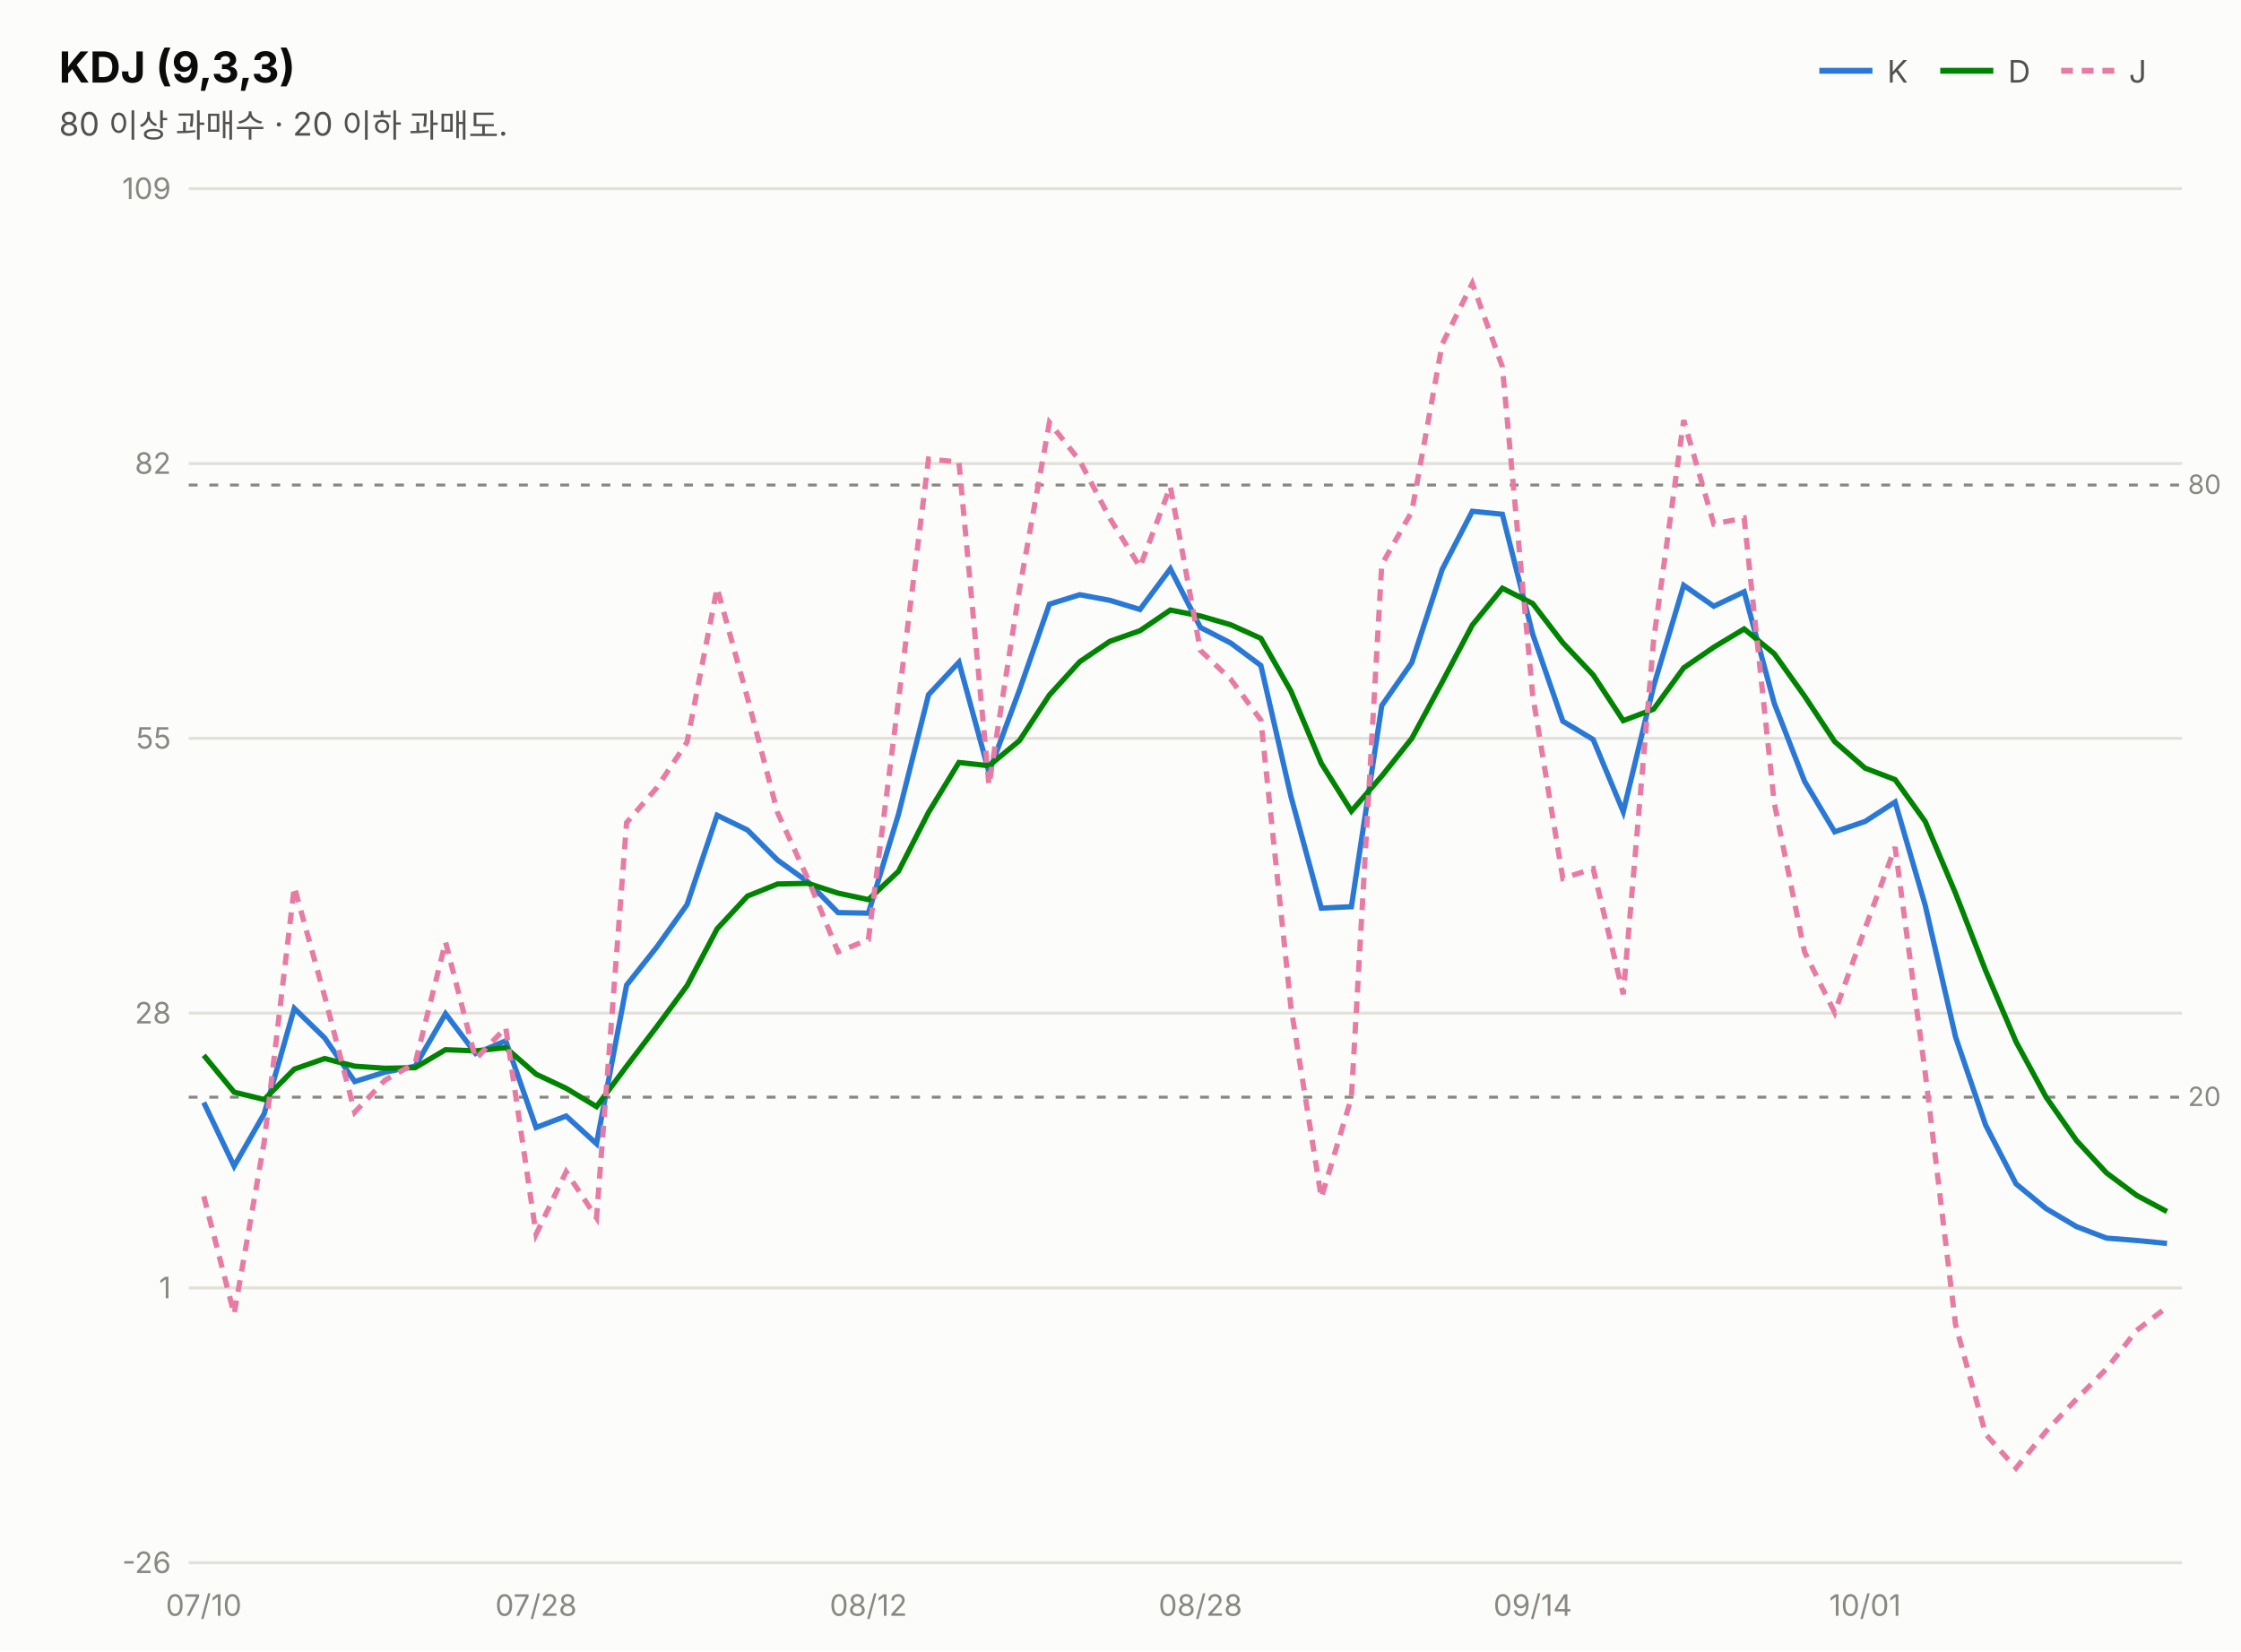
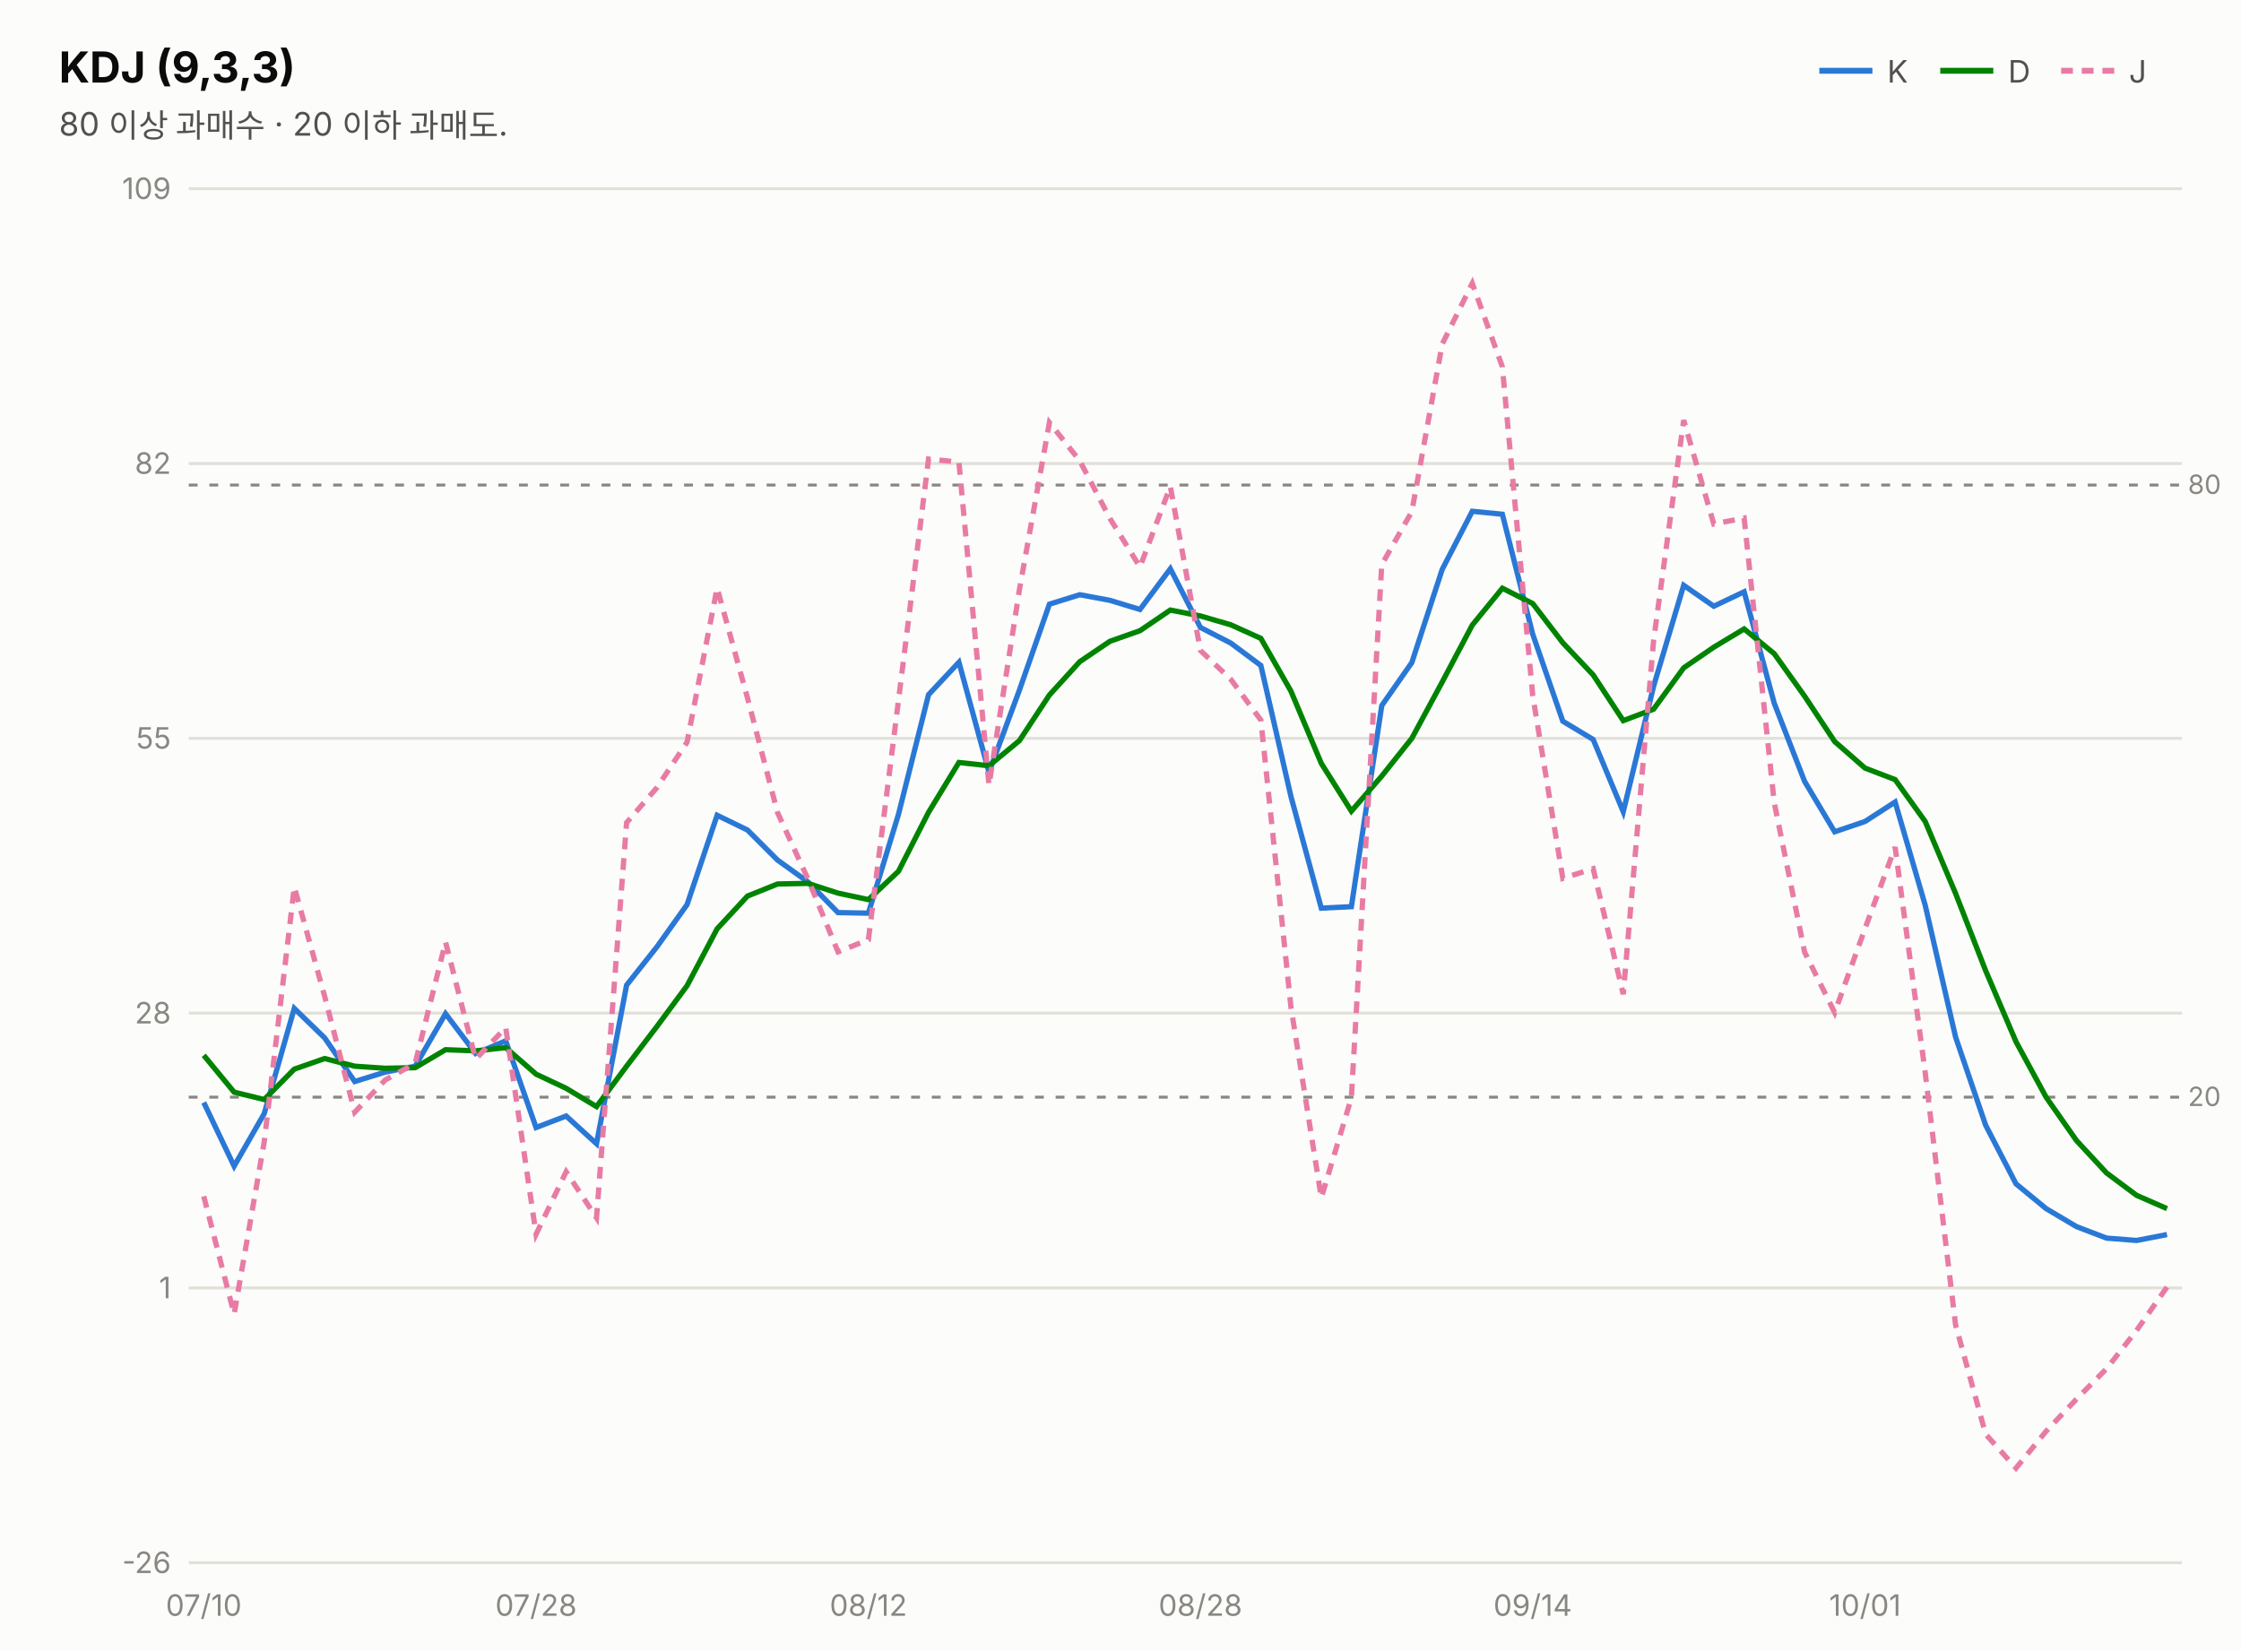
<svg xmlns="http://www.w3.org/2000/svg" width="760" height="560" viewBox="0 0 760 560" font-family="system-ui,-apple-system,&quot;Segoe UI&quot;,&quot;Malgun Gothic&quot;,&quot;Apple SD Gothic Neo&quot;,sans-serif">
  <rect width="760" height="560" fill="#fcfcfb" />
  <text x="20" y="28" font-size="14.5" font-weight="700" fill="#0b0b0b">KDJ (9,3,3)</text>
  <text x="20" y="46" font-size="11" fill="#52514e">80 이상 과매수 · 20 이하 과매도.</text>
  <line x1="617" y1="24" x2="635" y2="24" stroke="#2a78d6" stroke-width="2" />
  <text x="640" y="28" font-size="10.5" fill="#52514e">K</text>
  <line x1="658" y1="24" x2="676" y2="24" stroke="#008300" stroke-width="2" />
  <text x="681" y="28" font-size="10.5" fill="#52514e">D</text>
  <line x1="699" y1="24" x2="717" y2="24" stroke="#e87ba4" stroke-width="2" stroke-dasharray="4 3" />
  <text x="722" y="28" font-size="10.5" fill="#52514e">J</text>
  <line x1="64" y1="530.0" x2="740" y2="530.0" stroke="#e1e0d9" stroke-width="1" />
  <text x="58" y="533.5" font-size="10" fill="#898781" text-anchor="end" style="font-variant-numeric:tabular-nums">-26</text>
  <line x1="64" y1="436.8" x2="740" y2="436.8" stroke="#e1e0d9" stroke-width="1" />
  <text x="58" y="440.3" font-size="10" fill="#898781" text-anchor="end" style="font-variant-numeric:tabular-nums">1</text>
  <line x1="64" y1="343.6" x2="740" y2="343.6" stroke="#e1e0d9" stroke-width="1" />
  <text x="58" y="347.1" font-size="10" fill="#898781" text-anchor="end" style="font-variant-numeric:tabular-nums">28</text>
  <line x1="64" y1="250.4" x2="740" y2="250.4" stroke="#e1e0d9" stroke-width="1" />
  <text x="58" y="253.9" font-size="10" fill="#898781" text-anchor="end" style="font-variant-numeric:tabular-nums">55</text>
  <line x1="64" y1="157.2" x2="740" y2="157.2" stroke="#e1e0d9" stroke-width="1" />
  <text x="58" y="160.7" font-size="10" fill="#898781" text-anchor="end" style="font-variant-numeric:tabular-nums">82</text>
  <line x1="64" y1="64.0" x2="740" y2="64.0" stroke="#e1e0d9" stroke-width="1" />
  <text x="58" y="67.5" font-size="10" fill="#898781" text-anchor="end" style="font-variant-numeric:tabular-nums">109</text>
  <line x1="64" y1="164.5" x2="740" y2="164.5" stroke="#898781" stroke-width="1" stroke-dasharray="3 4" />
  <text x="742" y="167.5" font-size="9" fill="#898781">80</text>
  <line x1="64" y1="372.1" x2="740" y2="372.1" stroke="#898781" stroke-width="1" stroke-dasharray="3 4" />
  <text x="742" y="375.1" font-size="9" fill="#898781">20</text>
-   <path d="M69.1,373.9 L79.4,395.5 L89.6,377.7 L99.8,342.0 L110.1,352.0 L120.3,366.8 L130.6,363.6 L140.8,361.6 L151.1,343.8 L161.3,357.3 L171.5,353.0 L181.8,382.4 L192.0,378.5 L202.3,387.9 L212.5,334.1 L222.8,321.1 L233.0,306.8 L243.2,276.5 L253.5,281.5 L263.7,291.7 L274.0,299.1 L284.2,309.5 L294.5,309.7 L304.7,276.2 L314.9,235.6 L325.2,224.6 L335.4,261.9 L345.7,234.1 L355.9,204.9 L366.2,201.7 L376.4,203.6 L386.6,206.7 L396.9,192.9 L407.1,212.8 L417.4,218.1 L427.6,225.7 L437.8,270.1 L448.1,308.0 L458.3,307.5 L468.6,239.3 L478.8,224.7 L489.1,193.1 L499.3,173.4 L509.5,174.4 L519.8,215.1 L530.0,244.6 L540.3,250.8 L550.5,275.3 L560.8,232.7 L571.0,198.5 L581.2,205.6 L591.5,200.7 L601.7,238.5 L612.0,265.0 L622.2,282.1 L632.5,278.6 L642.7,272.0 L652.9,307.0 L663.2,351.7 L673.4,381.6 L683.7,401.5 L693.9,409.9 L704.2,416.0 L714.4,419.9 L724.6,420.7 L734.9,421.7" fill="none" stroke="#2a78d6" stroke-width="1.8" />
-   <path d="M69.1,357.9 L79.4,370.4 L89.6,372.9 L99.8,362.6 L110.1,359.0 L120.3,361.6 L130.6,362.3 L140.8,362.1 L151.1,356.0 L161.3,356.4 L171.5,355.3 L181.8,364.3 L192.0,369.1 L202.3,375.3 L212.5,361.6 L222.8,348.1 L233.0,334.3 L243.2,315.0 L253.5,303.9 L263.7,299.8 L274.0,299.6 L284.2,302.9 L294.5,305.1 L304.7,295.5 L314.9,275.5 L325.2,258.6 L335.4,259.7 L345.7,251.2 L355.9,235.7 L366.2,224.4 L376.4,217.5 L386.6,213.9 L396.9,206.9 L407.1,208.9 L417.4,211.9 L427.6,216.5 L437.8,234.4 L448.1,258.9 L458.3,275.1 L468.6,263.2 L478.8,250.4 L489.1,231.3 L499.3,212.0 L509.5,199.5 L519.8,204.7 L530.0,218.0 L540.3,228.9 L550.5,244.4 L560.8,240.5 L571.0,226.5 L581.2,219.5 L591.5,213.3 L601.7,221.7 L612.0,236.1 L622.2,251.5 L632.5,260.5 L642.7,264.4 L652.9,278.6 L663.2,303.0 L673.4,329.2 L683.7,353.3 L693.9,372.1 L704.2,386.8 L714.4,397.8 L724.6,405.4 L734.9,410.9" fill="none" stroke="#008300" stroke-width="1.8" />
-   <path d="M69.1,405.7 L79.4,445.7 L89.6,387.3 L99.8,300.8 L110.1,337.9 L120.3,377.2 L130.6,366.3 L140.8,360.6 L151.1,319.5 L161.3,359.2 L171.5,348.5 L181.8,418.6 L192.0,397.4 L202.3,413.0 L212.5,279.0 L222.8,267.1 L233.0,251.7 L243.2,199.4 L253.5,236.7 L263.7,275.6 L274.0,298.1 L284.2,322.8 L294.5,318.7 L304.7,237.6 L314.9,155.7 L325.2,156.7 L335.4,266.3 L345.7,200.1 L355.9,143.3 L366.2,156.3 L376.4,175.8 L386.6,192.3 L396.9,165.0 L407.1,220.6 L417.4,230.4 L427.6,244.2 L437.8,341.5 L448.1,406.2 L458.3,372.3 L468.6,191.5 L478.8,173.5 L489.1,116.7 L499.3,96.1 L509.5,124.4 L519.8,235.9 L530.0,297.9 L540.3,294.6 L550.5,337.2 L560.8,217.1 L571.0,142.5 L581.2,177.7 L591.5,175.7 L601.7,272.2 L612.0,322.9 L622.2,343.4 L632.5,314.9 L642.7,287.3 L652.9,363.8 L663.2,449.3 L673.4,486.4 L683.7,497.9 L693.9,485.4 L704.2,474.5 L714.4,464.2 L724.6,451.2 L734.9,443.3" fill="none" stroke="#e87ba4" stroke-width="1.8" stroke-dasharray="4 3" />
+   <path d="M69.1,373.9 L79.4,395.5 L89.6,377.7 L99.8,342.0 L110.1,352.0 L120.3,366.8 L130.6,363.6 L140.8,361.6 L151.1,343.8 L161.3,357.3 L171.5,353.0 L181.8,382.4 L192.0,378.5 L202.3,387.9 L212.5,334.1 L222.8,321.1 L233.0,306.8 L243.2,276.5 L253.5,281.5 L263.7,291.7 L274.0,299.1 L284.2,309.5 L294.5,309.7 L304.7,276.2 L314.9,235.6 L325.2,224.6 L335.4,261.9 L345.7,234.1 L355.9,204.9 L366.2,201.7 L376.4,203.6 L386.6,206.7 L396.9,192.9 L407.1,212.8 L417.4,218.1 L427.6,225.7 L437.8,270.1 L448.1,308.0 L458.3,307.5 L468.6,239.3 L478.8,224.7 L489.1,193.1 L499.3,173.4 L509.5,174.4 L519.8,215.1 L530.0,244.6 L540.3,250.8 L550.5,275.3 L560.8,232.7 L571.0,198.5 L581.2,205.6 L591.5,200.7 L601.7,238.5 L612.0,265.0 L622.2,282.1 L632.5,278.6 L642.7,272.0 L652.9,307.0 L663.2,351.7 L673.4,381.6 L683.7,401.5 L693.9,409.9 L704.2,416.0 L714.4,419.9 L724.6,420.7 L734.9,418.7" fill="none" stroke="#2a78d6" stroke-width="1.8" />
+   <path d="M69.1,357.9 L79.4,370.4 L89.6,372.9 L99.8,362.6 L110.1,359.0 L120.3,361.6 L130.6,362.3 L140.8,362.1 L151.1,356.0 L161.3,356.4 L171.5,355.3 L181.8,364.3 L192.0,369.1 L202.3,375.3 L212.5,361.6 L222.8,348.1 L233.0,334.3 L243.2,315.0 L253.5,303.9 L263.7,299.8 L274.0,299.6 L284.2,302.9 L294.5,305.1 L304.7,295.5 L314.9,275.5 L325.2,258.6 L335.4,259.7 L345.7,251.2 L355.9,235.7 L366.2,224.4 L376.4,217.5 L386.6,213.9 L396.9,206.9 L407.1,208.9 L417.4,211.9 L427.6,216.5 L437.8,234.4 L448.1,258.9 L458.3,275.1 L468.6,263.2 L478.8,250.4 L489.1,231.3 L499.3,212.0 L509.5,199.5 L519.8,204.7 L530.0,218.0 L540.3,228.9 L550.5,244.4 L560.8,240.5 L571.0,226.5 L581.2,219.5 L591.5,213.3 L601.7,221.7 L612.0,236.1 L622.2,251.5 L632.5,260.5 L642.7,264.4 L652.9,278.6 L663.2,303.0 L673.4,329.2 L683.7,353.3 L693.9,372.1 L704.2,386.8 L714.4,397.8 L724.6,405.4 L734.9,409.9" fill="none" stroke="#008300" stroke-width="1.8" />
+   <path d="M69.1,405.7 L79.4,445.7 L89.6,387.3 L99.8,300.8 L110.1,337.9 L120.3,377.2 L130.6,366.3 L140.8,360.6 L151.1,319.5 L161.3,359.2 L171.5,348.5 L181.8,418.6 L192.0,397.4 L202.3,413.0 L212.5,279.0 L222.8,267.1 L233.0,251.7 L243.2,199.4 L253.5,236.7 L263.7,275.6 L274.0,298.1 L284.2,322.8 L294.5,318.7 L304.7,237.6 L314.9,155.7 L325.2,156.7 L335.4,266.3 L345.7,200.1 L355.9,143.3 L366.2,156.3 L376.4,175.8 L386.6,192.3 L396.9,165.0 L407.1,220.6 L417.4,230.4 L427.6,244.2 L437.8,341.5 L448.1,406.2 L458.3,372.3 L468.6,191.5 L478.8,173.5 L489.1,116.7 L499.3,96.1 L509.5,124.4 L519.8,235.9 L530.0,297.9 L540.3,294.6 L550.5,337.2 L560.8,217.1 L571.0,142.5 L581.2,177.7 L591.5,175.7 L601.7,272.2 L612.0,322.9 L622.2,343.4 L632.5,314.9 L642.7,287.3 L652.9,363.8 L663.2,449.3 L673.4,486.4 L683.7,497.9 L693.9,485.4 L704.2,474.5 L714.4,464.2 L724.6,451.2 L734.9,436.5" fill="none" stroke="#e87ba4" stroke-width="1.8" stroke-dasharray="4 3" />
  <text x="69.1" y="548" font-size="10" fill="#898781" text-anchor="middle">07/10</text>
  <text x="181.8" y="548" font-size="10" fill="#898781" text-anchor="middle">07/28</text>
  <text x="294.5" y="548" font-size="10" fill="#898781" text-anchor="middle">08/12</text>
  <text x="407.1" y="548" font-size="10" fill="#898781" text-anchor="middle">08/28</text>
  <text x="519.8" y="548" font-size="10" fill="#898781" text-anchor="middle">09/14</text>
  <text x="632.5" y="548" font-size="10" fill="#898781" text-anchor="middle">10/01</text>
</svg>
